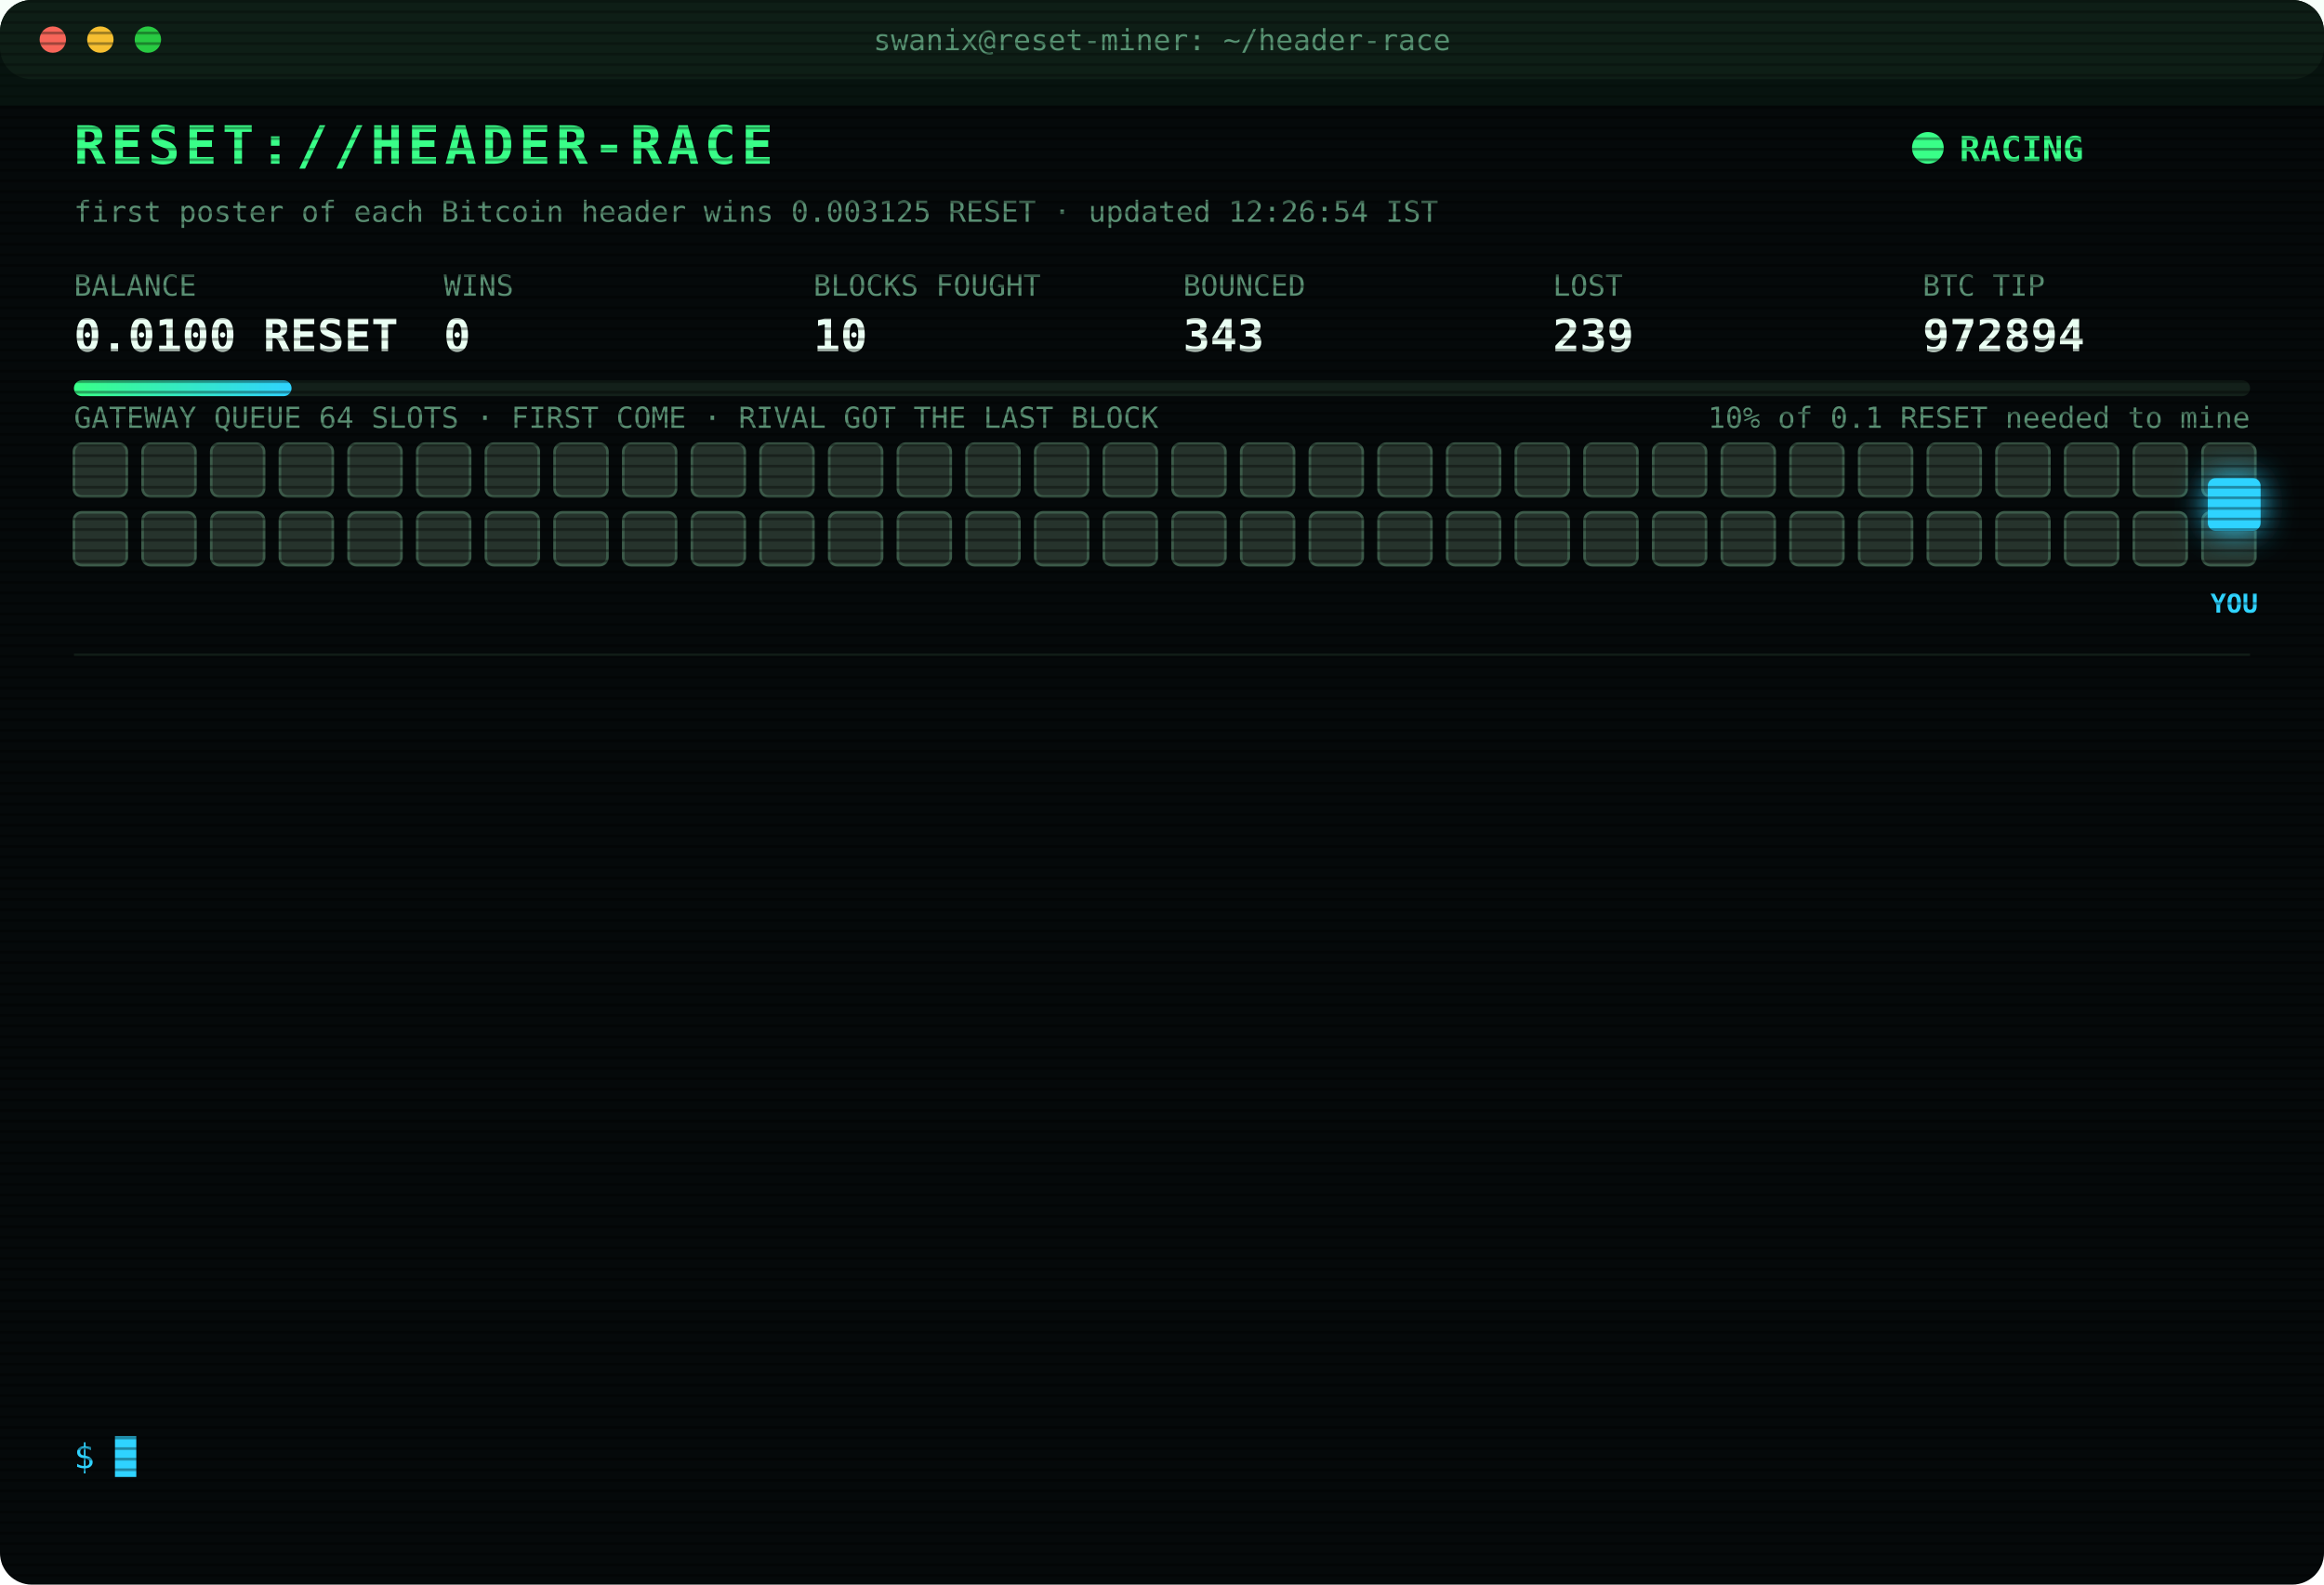
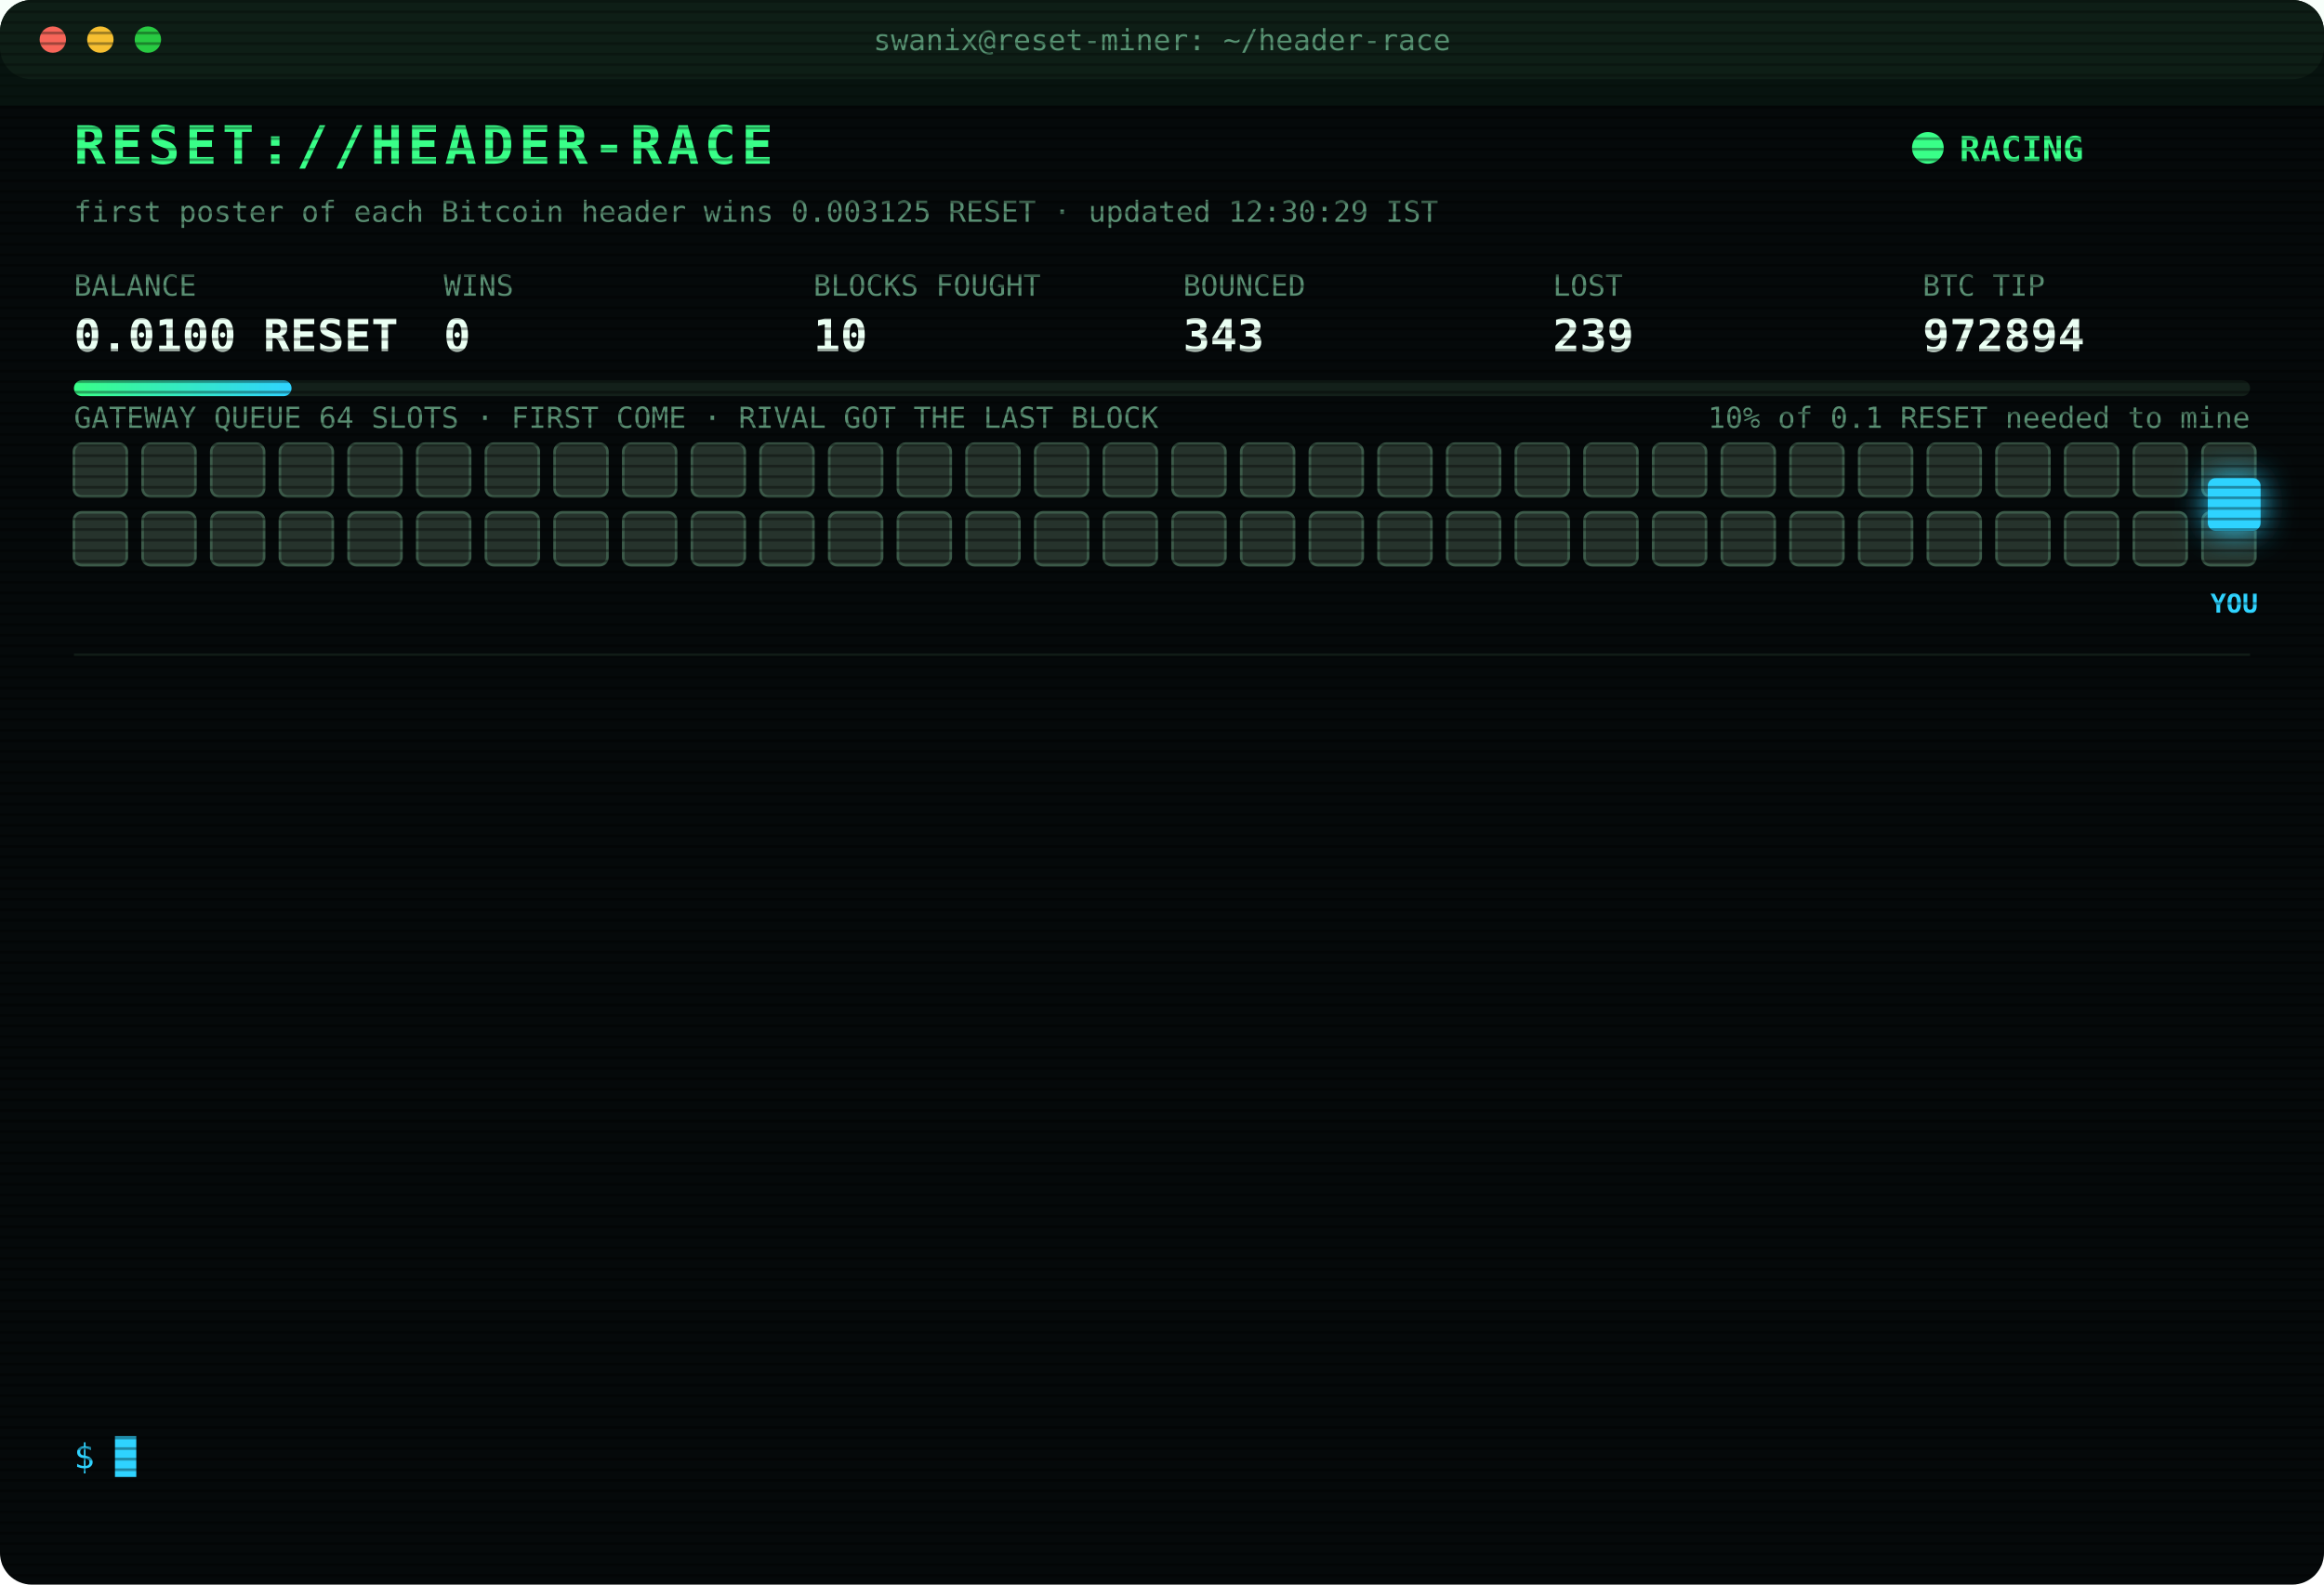
<svg xmlns="http://www.w3.org/2000/svg" width="880" height="600" viewBox="0 0 880 600" font-family="ui-monospace,SFMono-Regular,Menlo,Consolas,monospace">
  <style>
text{font-size:13px;fill:#7CFFB2}
.title{font-size:20px;font-weight:700;fill:#39FF88;letter-spacing:2px;animation:glitch 3s infinite steps(1)}
.sub{fill:#2fd3ff}.k{fill:#5a8f73;font-size:11px}.v{font-size:17px;font-weight:700;fill:#eafff3}
.ts{fill:#3f6b56}.boot{fill:#2fd3ff}.dim{fill:#5a8f73}.bad{fill:#ff4d6d}.warn{fill:#ffd23f}.mag{fill:#ff5cf0}.win{fill:#39FF88;font-weight:700}
.tag{font-size:10px;fill:#2fd3ff;font-weight:700}
.rival{fill:#26332c;stroke:#3c5a49;animation:jam 1.2s infinite alternate}
.idle{fill:#141c18;stroke:#22302a;animation:breathe 4s infinite}
.me{fill:#2fd3ff;filter:drop-shadow(0 0 6px #2fd3ff)}
.hover{animation:nudge 1.1s infinite ease-in-out}.bounce{animation:kick 1.4s infinite}
.ln{opacity:0;animation:in .4s forwards}
.cur{animation:blink 1s infinite steps(1)}
.scan{animation:scan 6s infinite linear}
.led{animation:blink 1.4s infinite}
@keyframes in{from{opacity:0;transform:translateX(-6px)}to{opacity:1;transform:none}}
@keyframes blink{50%{opacity:0}}
@keyframes jam{to{fill:#33463b}}
@keyframes breathe{50%{opacity:.4}}
@keyframes nudge{50%{transform:translateX(-10px)}}
@keyframes kick{0%,100%{transform:none}30%{transform:translateX(-14px)}55%{transform:translateX(10px) translateY(-6px)}}
@keyframes glitch{0%,92%{transform:none}93%{transform:translateX(2px);fill:#ff4d6d}95%{transform:translateX(-2px);fill:#2fd3ff}97%{transform:none}}
@keyframes scan{from{transform:translateY(-40px)}to{transform:translateY(600px)}}
</style>
  <defs>
    <pattern id="sl" width="4" height="4" patternUnits="userSpaceOnUse">
      <rect width="4" height="1" fill="#000" opacity=".35" />
    </pattern>
    <linearGradient id="bar">
      <stop offset="0" stop-color="#39FF88" />
      <stop offset="1" stop-color="#2fd3ff" />
    </linearGradient>
  </defs>
  <rect width="880" height="600" rx="12" fill="#05090a" />
  <rect width="880" height="30" rx="12" fill="#0d1512" />
  <circle cx="20" cy="15" r="5" fill="#ff5f57" />
  <circle cx="38" cy="15" r="5" fill="#febc2e" />
  <circle cx="56" cy="15" r="5" fill="#28c840" />
  <text x="440" y="19" text-anchor="middle" class="k">swanix@reset-miner: ~/header-race</text>
  <text x="28" y="62" class="title">RESET://HEADER-RACE</text>
  <circle class="led" cx="730" cy="56" r="6" fill="#39FF88" />
  <text x="742" y="61" class="win">RACING</text>
-   <text x="28" y="84" class="k">first poster of each Bitcoin header wins 0.003125 RESET · updated 12:26:54 IST</text>
+   <text x="28" y="84" class="k">first poster of each Bitcoin header wins 0.003125 RESET · updated 12:30:29 IST</text>
  <text x="28" y="112" class="k">BALANCE</text>
  <text x="28" y="133" class="v">0.0100 RESET</text>
  <text x="168" y="112" class="k">WINS</text>
  <text x="168" y="133" class="v">0</text>
  <text x="308" y="112" class="k">BLOCKS FOUGHT</text>
  <text x="308" y="133" class="v">10</text>
  <text x="448" y="112" class="k">BOUNCED</text>
  <text x="448" y="133" class="v">343</text>
  <text x="588" y="112" class="k">LOST</text>
  <text x="588" y="133" class="v">239</text>
  <text x="728" y="112" class="k">BTC TIP</text>
  <text x="728" y="133" class="v">972894</text>
  <rect x="28" y="144" width="824" height="6" rx="3" fill="#13201a" />
  <rect x="28" y="144" width="82.4" height="6" rx="3" fill="url(#bar)" />
  <text x="852" y="162" text-anchor="end" class="k">10% of 0.1 RESET needed to mine</text>
  <text x="28" y="162" class="k">GATEWAY QUEUE 64 SLOTS · FIRST COME · RIVAL GOT THE LAST BLOCK</text>
  <rect class="rival" x="28" y="168" width="20" height="20" rx="3" style="animation-delay:0.00s" />
  <rect class="rival" x="54" y="168" width="20" height="20" rx="3" style="animation-delay:0.05s" />
  <rect class="rival" x="80" y="168" width="20" height="20" rx="3" style="animation-delay:0.10s" />
  <rect class="rival" x="106" y="168" width="20" height="20" rx="3" style="animation-delay:0.15s" />
  <rect class="rival" x="132" y="168" width="20" height="20" rx="3" style="animation-delay:0.20s" />
  <rect class="rival" x="158" y="168" width="20" height="20" rx="3" style="animation-delay:0.25s" />
  <rect class="rival" x="184" y="168" width="20" height="20" rx="3" style="animation-delay:0.30s" />
  <rect class="rival" x="210" y="168" width="20" height="20" rx="3" style="animation-delay:0.35s" />
  <rect class="rival" x="236" y="168" width="20" height="20" rx="3" style="animation-delay:0.40s" />
  <rect class="rival" x="262" y="168" width="20" height="20" rx="3" style="animation-delay:0.45s" />
  <rect class="rival" x="288" y="168" width="20" height="20" rx="3" style="animation-delay:0.50s" />
  <rect class="rival" x="314" y="168" width="20" height="20" rx="3" style="animation-delay:0.55s" />
  <rect class="rival" x="340" y="168" width="20" height="20" rx="3" style="animation-delay:0.60s" />
  <rect class="rival" x="366" y="168" width="20" height="20" rx="3" style="animation-delay:0.65s" />
  <rect class="rival" x="392" y="168" width="20" height="20" rx="3" style="animation-delay:0.70s" />
  <rect class="rival" x="418" y="168" width="20" height="20" rx="3" style="animation-delay:0.75s" />
  <rect class="rival" x="444" y="168" width="20" height="20" rx="3" style="animation-delay:0.80s" />
  <rect class="rival" x="470" y="168" width="20" height="20" rx="3" style="animation-delay:0.85s" />
  <rect class="rival" x="496" y="168" width="20" height="20" rx="3" style="animation-delay:0.90s" />
  <rect class="rival" x="522" y="168" width="20" height="20" rx="3" style="animation-delay:0.95s" />
  <rect class="rival" x="548" y="168" width="20" height="20" rx="3" style="animation-delay:1.00s" />
  <rect class="rival" x="574" y="168" width="20" height="20" rx="3" style="animation-delay:1.05s" />
  <rect class="rival" x="600" y="168" width="20" height="20" rx="3" style="animation-delay:1.10s" />
  <rect class="rival" x="626" y="168" width="20" height="20" rx="3" style="animation-delay:1.15s" />
  <rect class="rival" x="652" y="168" width="20" height="20" rx="3" style="animation-delay:1.20s" />
  <rect class="rival" x="678" y="168" width="20" height="20" rx="3" style="animation-delay:1.25s" />
  <rect class="rival" x="704" y="168" width="20" height="20" rx="3" style="animation-delay:1.30s" />
  <rect class="rival" x="730" y="168" width="20" height="20" rx="3" style="animation-delay:1.35s" />
  <rect class="rival" x="756" y="168" width="20" height="20" rx="3" style="animation-delay:1.40s" />
  <rect class="rival" x="782" y="168" width="20" height="20" rx="3" style="animation-delay:1.45s" />
  <rect class="rival" x="808" y="168" width="20" height="20" rx="3" style="animation-delay:1.50s" />
  <rect class="rival" x="834" y="168" width="20" height="20" rx="3" style="animation-delay:1.55s" />
  <rect class="rival" x="28" y="194" width="20" height="20" rx="3" style="animation-delay:1.60s" />
  <rect class="rival" x="54" y="194" width="20" height="20" rx="3" style="animation-delay:1.65s" />
  <rect class="rival" x="80" y="194" width="20" height="20" rx="3" style="animation-delay:1.70s" />
  <rect class="rival" x="106" y="194" width="20" height="20" rx="3" style="animation-delay:1.75s" />
  <rect class="rival" x="132" y="194" width="20" height="20" rx="3" style="animation-delay:1.80s" />
  <rect class="rival" x="158" y="194" width="20" height="20" rx="3" style="animation-delay:1.85s" />
  <rect class="rival" x="184" y="194" width="20" height="20" rx="3" style="animation-delay:1.90s" />
  <rect class="rival" x="210" y="194" width="20" height="20" rx="3" style="animation-delay:1.95s" />
  <rect class="rival" x="236" y="194" width="20" height="20" rx="3" style="animation-delay:2.00s" />
  <rect class="rival" x="262" y="194" width="20" height="20" rx="3" style="animation-delay:2.05s" />
  <rect class="rival" x="288" y="194" width="20" height="20" rx="3" style="animation-delay:2.10s" />
  <rect class="rival" x="314" y="194" width="20" height="20" rx="3" style="animation-delay:2.15s" />
  <rect class="rival" x="340" y="194" width="20" height="20" rx="3" style="animation-delay:2.20s" />
  <rect class="rival" x="366" y="194" width="20" height="20" rx="3" style="animation-delay:2.25s" />
  <rect class="rival" x="392" y="194" width="20" height="20" rx="3" style="animation-delay:2.30s" />
  <rect class="rival" x="418" y="194" width="20" height="20" rx="3" style="animation-delay:2.35s" />
  <rect class="rival" x="444" y="194" width="20" height="20" rx="3" style="animation-delay:2.40s" />
  <rect class="rival" x="470" y="194" width="20" height="20" rx="3" style="animation-delay:2.45s" />
  <rect class="rival" x="496" y="194" width="20" height="20" rx="3" style="animation-delay:2.50s" />
  <rect class="rival" x="522" y="194" width="20" height="20" rx="3" style="animation-delay:2.55s" />
  <rect class="rival" x="548" y="194" width="20" height="20" rx="3" style="animation-delay:2.60s" />
  <rect class="rival" x="574" y="194" width="20" height="20" rx="3" style="animation-delay:2.65s" />
  <rect class="rival" x="600" y="194" width="20" height="20" rx="3" style="animation-delay:2.70s" />
  <rect class="rival" x="626" y="194" width="20" height="20" rx="3" style="animation-delay:2.75s" />
  <rect class="rival" x="652" y="194" width="20" height="20" rx="3" style="animation-delay:2.80s" />
  <rect class="rival" x="678" y="194" width="20" height="20" rx="3" style="animation-delay:2.85s" />
  <rect class="rival" x="704" y="194" width="20" height="20" rx="3" style="animation-delay:2.90s" />
  <rect class="rival" x="730" y="194" width="20" height="20" rx="3" style="animation-delay:2.95s" />
  <rect class="rival" x="756" y="194" width="20" height="20" rx="3" style="animation-delay:3.00s" />
  <rect class="rival" x="782" y="194" width="20" height="20" rx="3" style="animation-delay:3.05s" />
  <rect class="rival" x="808" y="194" width="20" height="20" rx="3" style="animation-delay:3.10s" />
  <rect class="rival" x="834" y="194" width="20" height="20" rx="3" style="animation-delay:3.15s" />
  <g class="hover">
    <rect class="me" x="836" y="181" width="20" height="20" rx="3" />
    <text class="tag" x="846" y="232" text-anchor="middle">YOU</text>
  </g>
  <line x1="28" x2="852" y1="248" y2="248" stroke="#13201a" />
  <g class="ln" style="animation-delay:0.40s">
    <text x="28" y="270" class="ts">10:45:17</text>
    <text x="104" y="270" class="bad">[LOST] #972883 taken by a rival miner</text>
  </g>
  <g class="ln" style="animation-delay:0.65s">
    <text x="28" y="292" class="ts">10:54:38</text>
    <text x="104" y="292" class="bad">[LOST] #972884 taken by a rival miner</text>
  </g>
  <g class="ln" style="animation-delay:0.90s">
    <text x="28" y="314" class="ts">11:07:27</text>
    <text x="104" y="314" class="bad">[GATEWAY DOWN] no response · 2634ms</text>
  </g>
  <g class="ln" style="animation-delay:1.15s">
    <text x="28" y="336" class="ts">11:09:31</text>
    <text x="104" y="336" class="bad">[GATEWAY DOWN] no response · 2633ms</text>
  </g>
  <g class="ln" style="animation-delay:1.40s">
    <text x="28" y="358" class="ts">11:11:01</text>
    <text x="104" y="358" class="bad">[LOST] #972885 taken by a rival miner</text>
  </g>
  <g class="ln" style="animation-delay:1.65s">
    <text x="28" y="380" class="ts">11:12:35</text>
    <text x="104" y="380" class="bad">[GATEWAY DOWN] no response · 2638ms</text>
  </g>
  <g class="ln" style="animation-delay:1.90s">
    <text x="28" y="402" class="ts">11:27:36</text>
    <text x="104" y="402" class="bad">[LOST] #972887 taken by a rival miner</text>
  </g>
  <g class="ln" style="animation-delay:2.15s">
    <text x="28" y="424" class="ts">11:30:35</text>
    <text x="104" y="424" class="bad">[LOST] #972889 taken by a rival miner</text>
  </g>
  <g class="ln" style="animation-delay:2.40s">
    <text x="28" y="446" class="ts">11:32:37</text>
    <text x="104" y="446" class="bad">[LOST] #972890 taken by a rival miner</text>
  </g>
  <g class="ln" style="animation-delay:2.65s">
    <text x="28" y="468" class="ts">11:53:30</text>
    <text x="104" y="468" class="bad">[LOST] #972891 taken by a rival miner</text>
  </g>
  <g class="ln" style="animation-delay:2.90s">
    <text x="28" y="490" class="ts">11:57:54</text>
    <text x="104" y="490" class="bad">[LOST] #972892 taken by a rival miner</text>
  </g>
  <g class="ln" style="animation-delay:3.15s">
    <text x="28" y="512" class="ts">12:21:08</text>
    <text x="104" y="512" class="bad">[LOST] #972893 taken by a rival miner</text>
  </g>
  <g class="ln" style="animation-delay:3.40s">
    <text x="28" y="534" class="ts">12:26:54</text>
    <text x="104" y="534" class="bad">[LOST] #972894 taken by a rival miner</text>
  </g>
  <text x="28" y="556" class="sub">$ <tspan class="cur">█</tspan>
  </text>
  <rect width="880" height="600" rx="12" fill="url(#sl)" pointer-events="none" />
  <rect class="scan" width="880" height="40" fill="#39FF88" opacity=".04" />
</svg>
